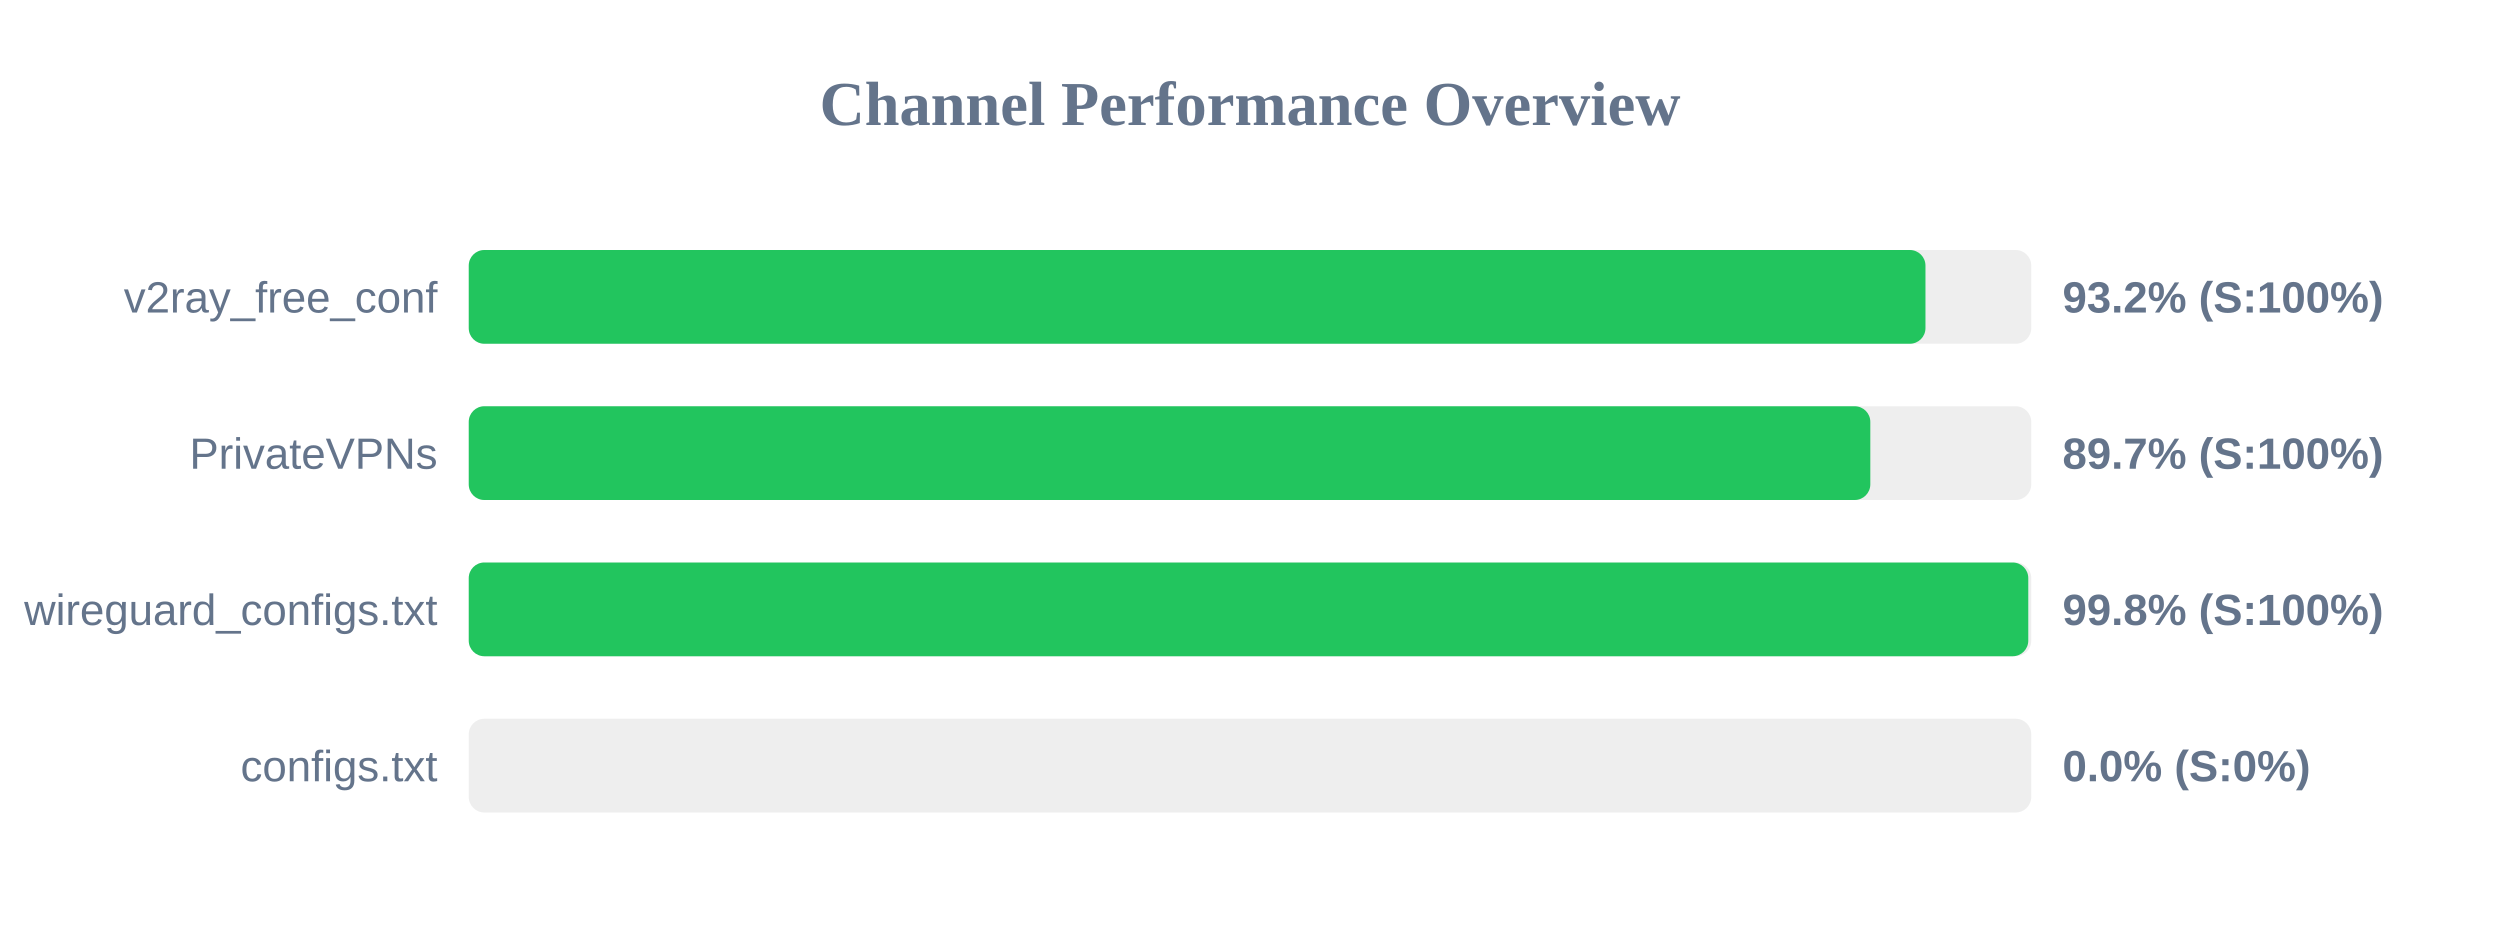
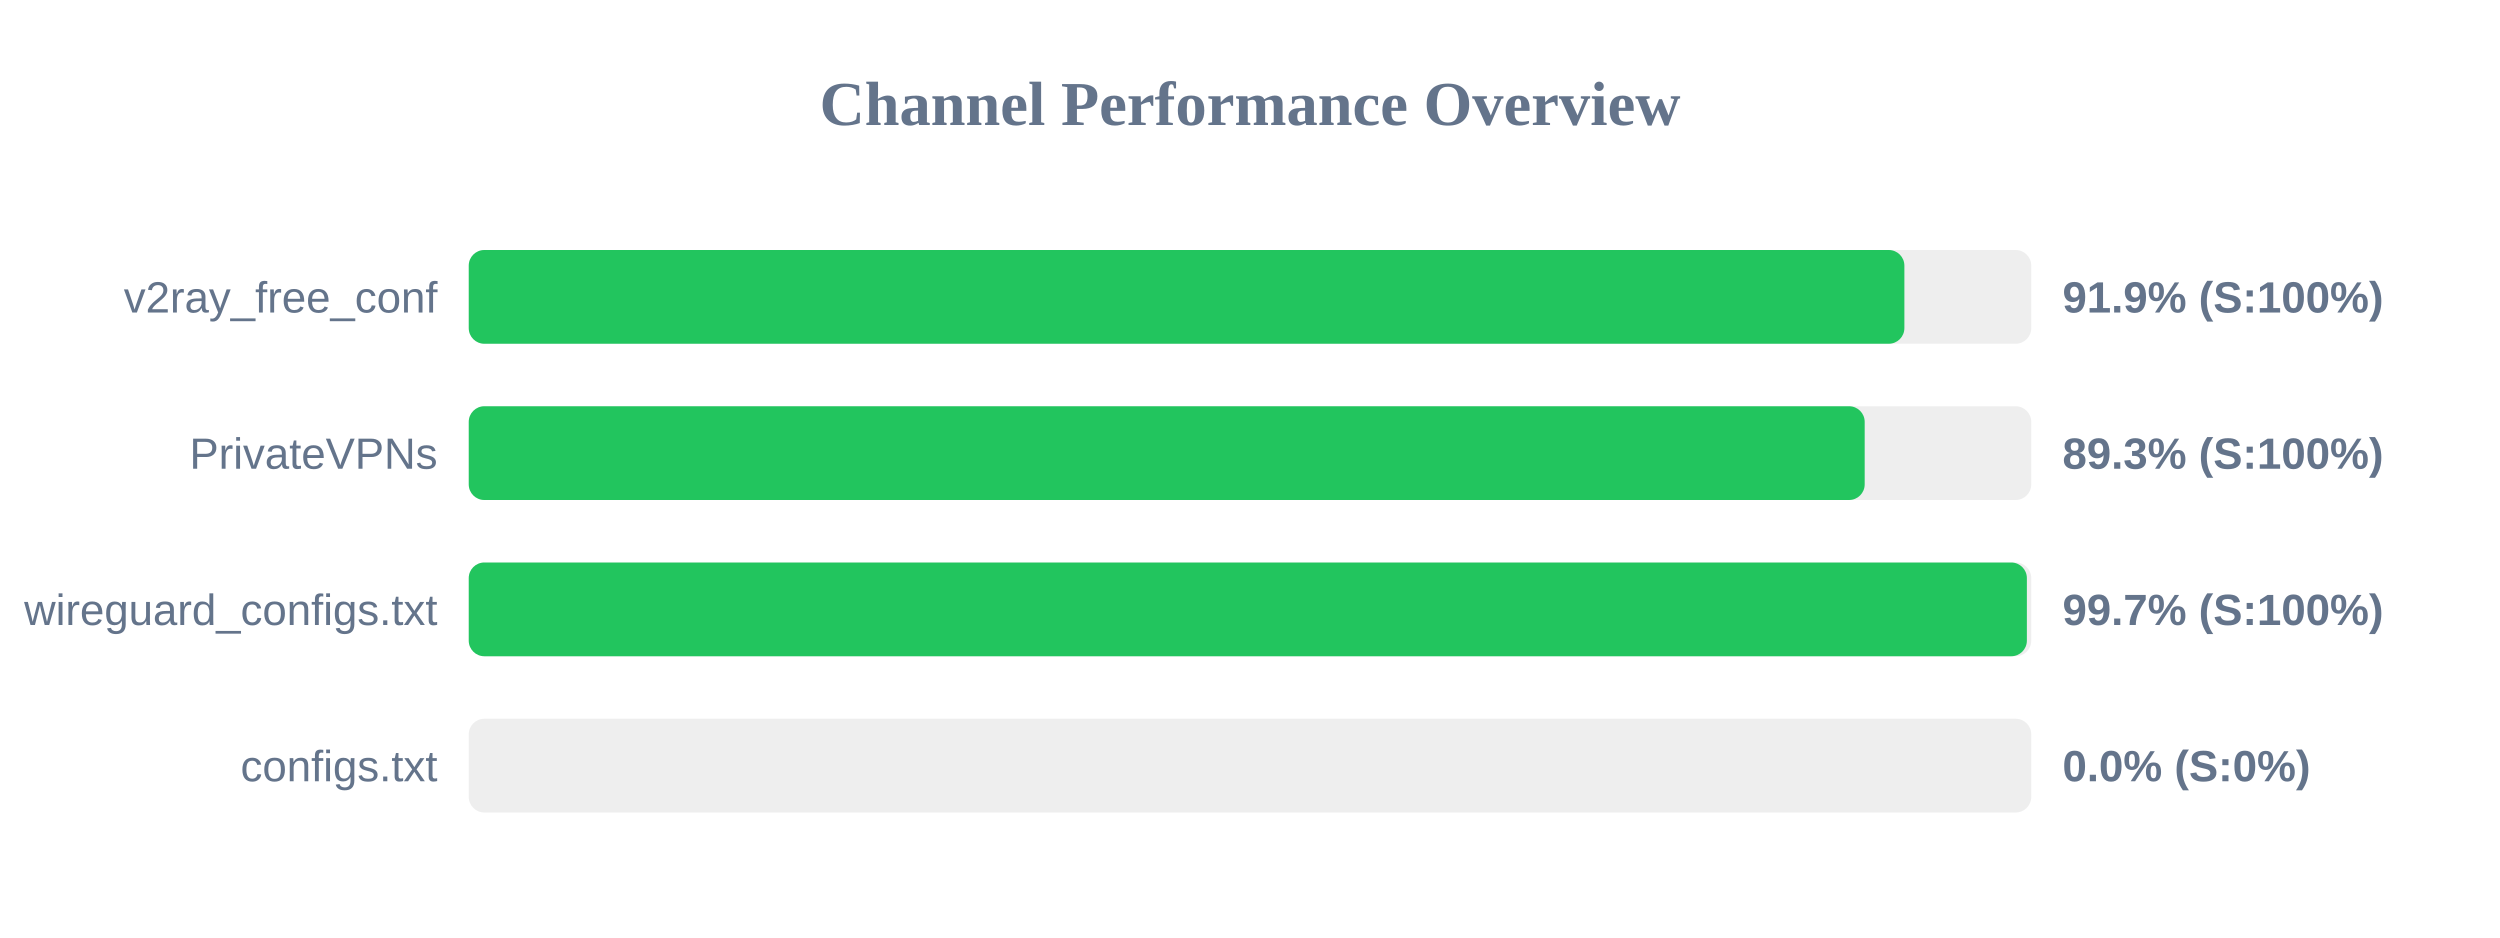
<svg xmlns="http://www.w3.org/2000/svg" width="800" height="300" version="1.1">
  <style>
        .row { font: 14px Arial; fill: #64748b; }
        .score { font: bold 14px Arial; fill: #64748b; }
    </style>
  <text x="400" y="40" text-anchor="middle" font-size="20px" font-weight="bold" fill="#64748b">Channel Performance Overview</text>
  <rect x="150" y="80" width="500" height="30" fill="#eee" rx="5" />
-   <rect x="150" y="80" width="466.15" height="30" fill="#22c55e" rx="5" />
+   <rect x="150" y="80" width="459.4" height="30" fill="#22c55e" rx="5" />
  <text x="140" y="100" text-anchor="end" class="row">v2ray_free_conf</text>
-   <text x="660" y="100" text-anchor="start" class="score">93.2% (S:100%)</text>
+   <text x="660" y="100" text-anchor="start" class="score">91.9% (S:100%)</text>
  <rect x="150" y="130" width="500" height="30" fill="#eee" rx="5" />
-   <rect x="150" y="130" width="448.5" height="30" fill="#22c55e" rx="5" />
+   <rect x="150" y="130" width="446.7" height="30" fill="#22c55e" rx="5" />
  <text x="140" y="150" text-anchor="end" class="row">PrivateVPNs</text>
-   <text x="660" y="150" text-anchor="start" class="score">89.7% (S:100%)</text>
+   <text x="660" y="150" text-anchor="start" class="score">89.3% (S:100%)</text>
  <rect x="150" y="180" width="500" height="30" fill="#eee" rx="5" />
-   <rect x="150" y="180" width="499.05" height="30" fill="#22c55e" rx="5" />
+   <rect x="150" y="180" width="498.6" height="30" fill="#22c55e" rx="5" />
  <text x="140" y="200" text-anchor="end" class="row">wireguard_configs.txt</text>
-   <text x="660" y="200" text-anchor="start" class="score">99.8% (S:100%)</text>
+   <text x="660" y="200" text-anchor="start" class="score">99.7% (S:100%)</text>
  <rect x="150" y="230" width="500" height="30" fill="#eee" rx="5" />
  <rect x="150" y="230" width="0.0" height="30" fill="#ef4444" rx="5" />
  <text x="140" y="250" text-anchor="end" class="row">configs.txt</text>
  <text x="660" y="250" text-anchor="start" class="score">0.0% (S:0%)</text>
</svg>
